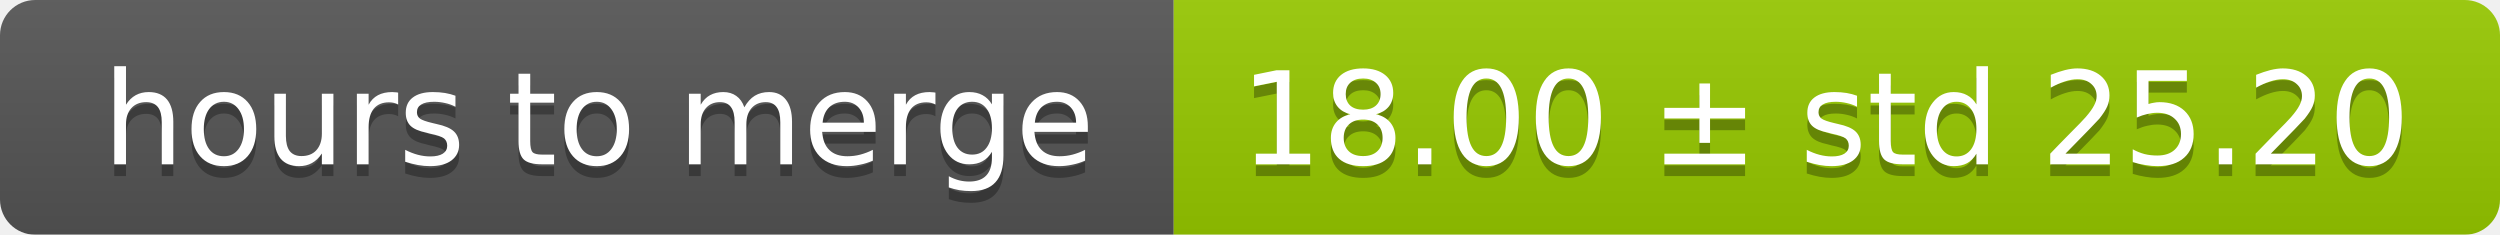
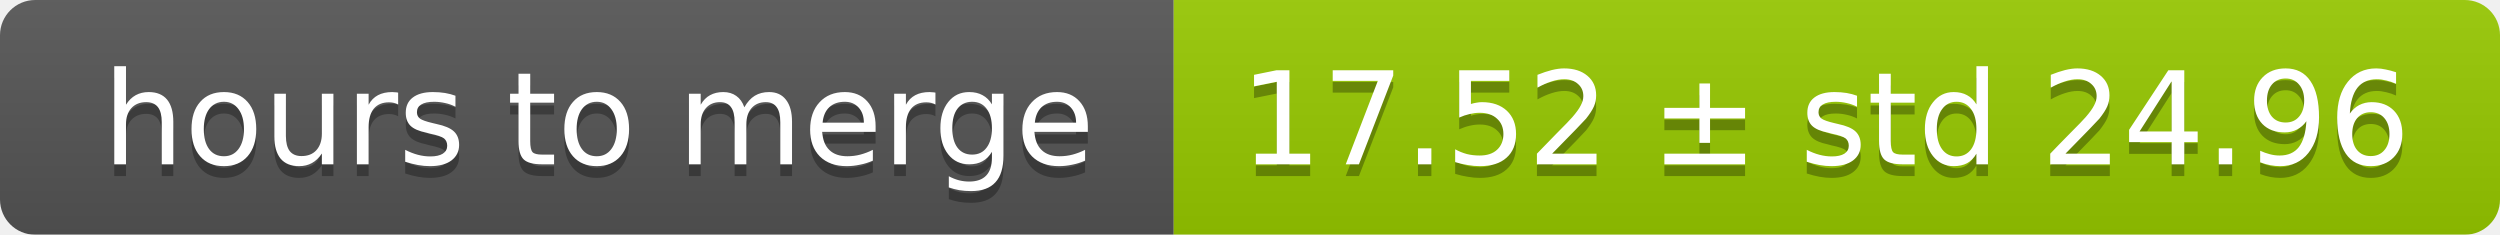
<svg xmlns="http://www.w3.org/2000/svg" width="213" height="20">
  <linearGradient id="smooth" x2="0" y2="100%">
    <stop offset="0" stop-color="#bbb" stop-opacity=".1" />
    <stop offset="1" stop-opacity=".1" />
  </linearGradient>
  <mask id="round">
    <rect width="213" height="20" rx="3" fill="#fff" />
  </mask>
  <g mask="url(#round)">
    <rect width="100" height="20" fill="#555" />
    <rect x="100" width="113" height="20" fill="#97ca00" />
    <rect width="213" height="20" fill="url(#smooth)" />
  </g>
  <g fill="#fff" text-anchor="middle" font-family="DejaVu Sans,Verdana,Geneva,sans-serif" font-size="11">
    <text x="51" y="15" fill="#010101" fill-opacity=".3">hours to merge</text>
    <text x="51" y="14">hours to merge</text>
-     <text x="155.5" y="15" fill="#010101" fill-opacity=".3">18.00 ± std 25.20</text>
-     <text x="155.5" y="14">18.00 ± std 25.20</text>
+     <text x="155.5" y="15" fill="#010101" fill-opacity=".3">17.52 ± std 24.96</text>
+     <text x="155.5" y="14">17.52 ± std 24.96</text>
  </g>
</svg>
